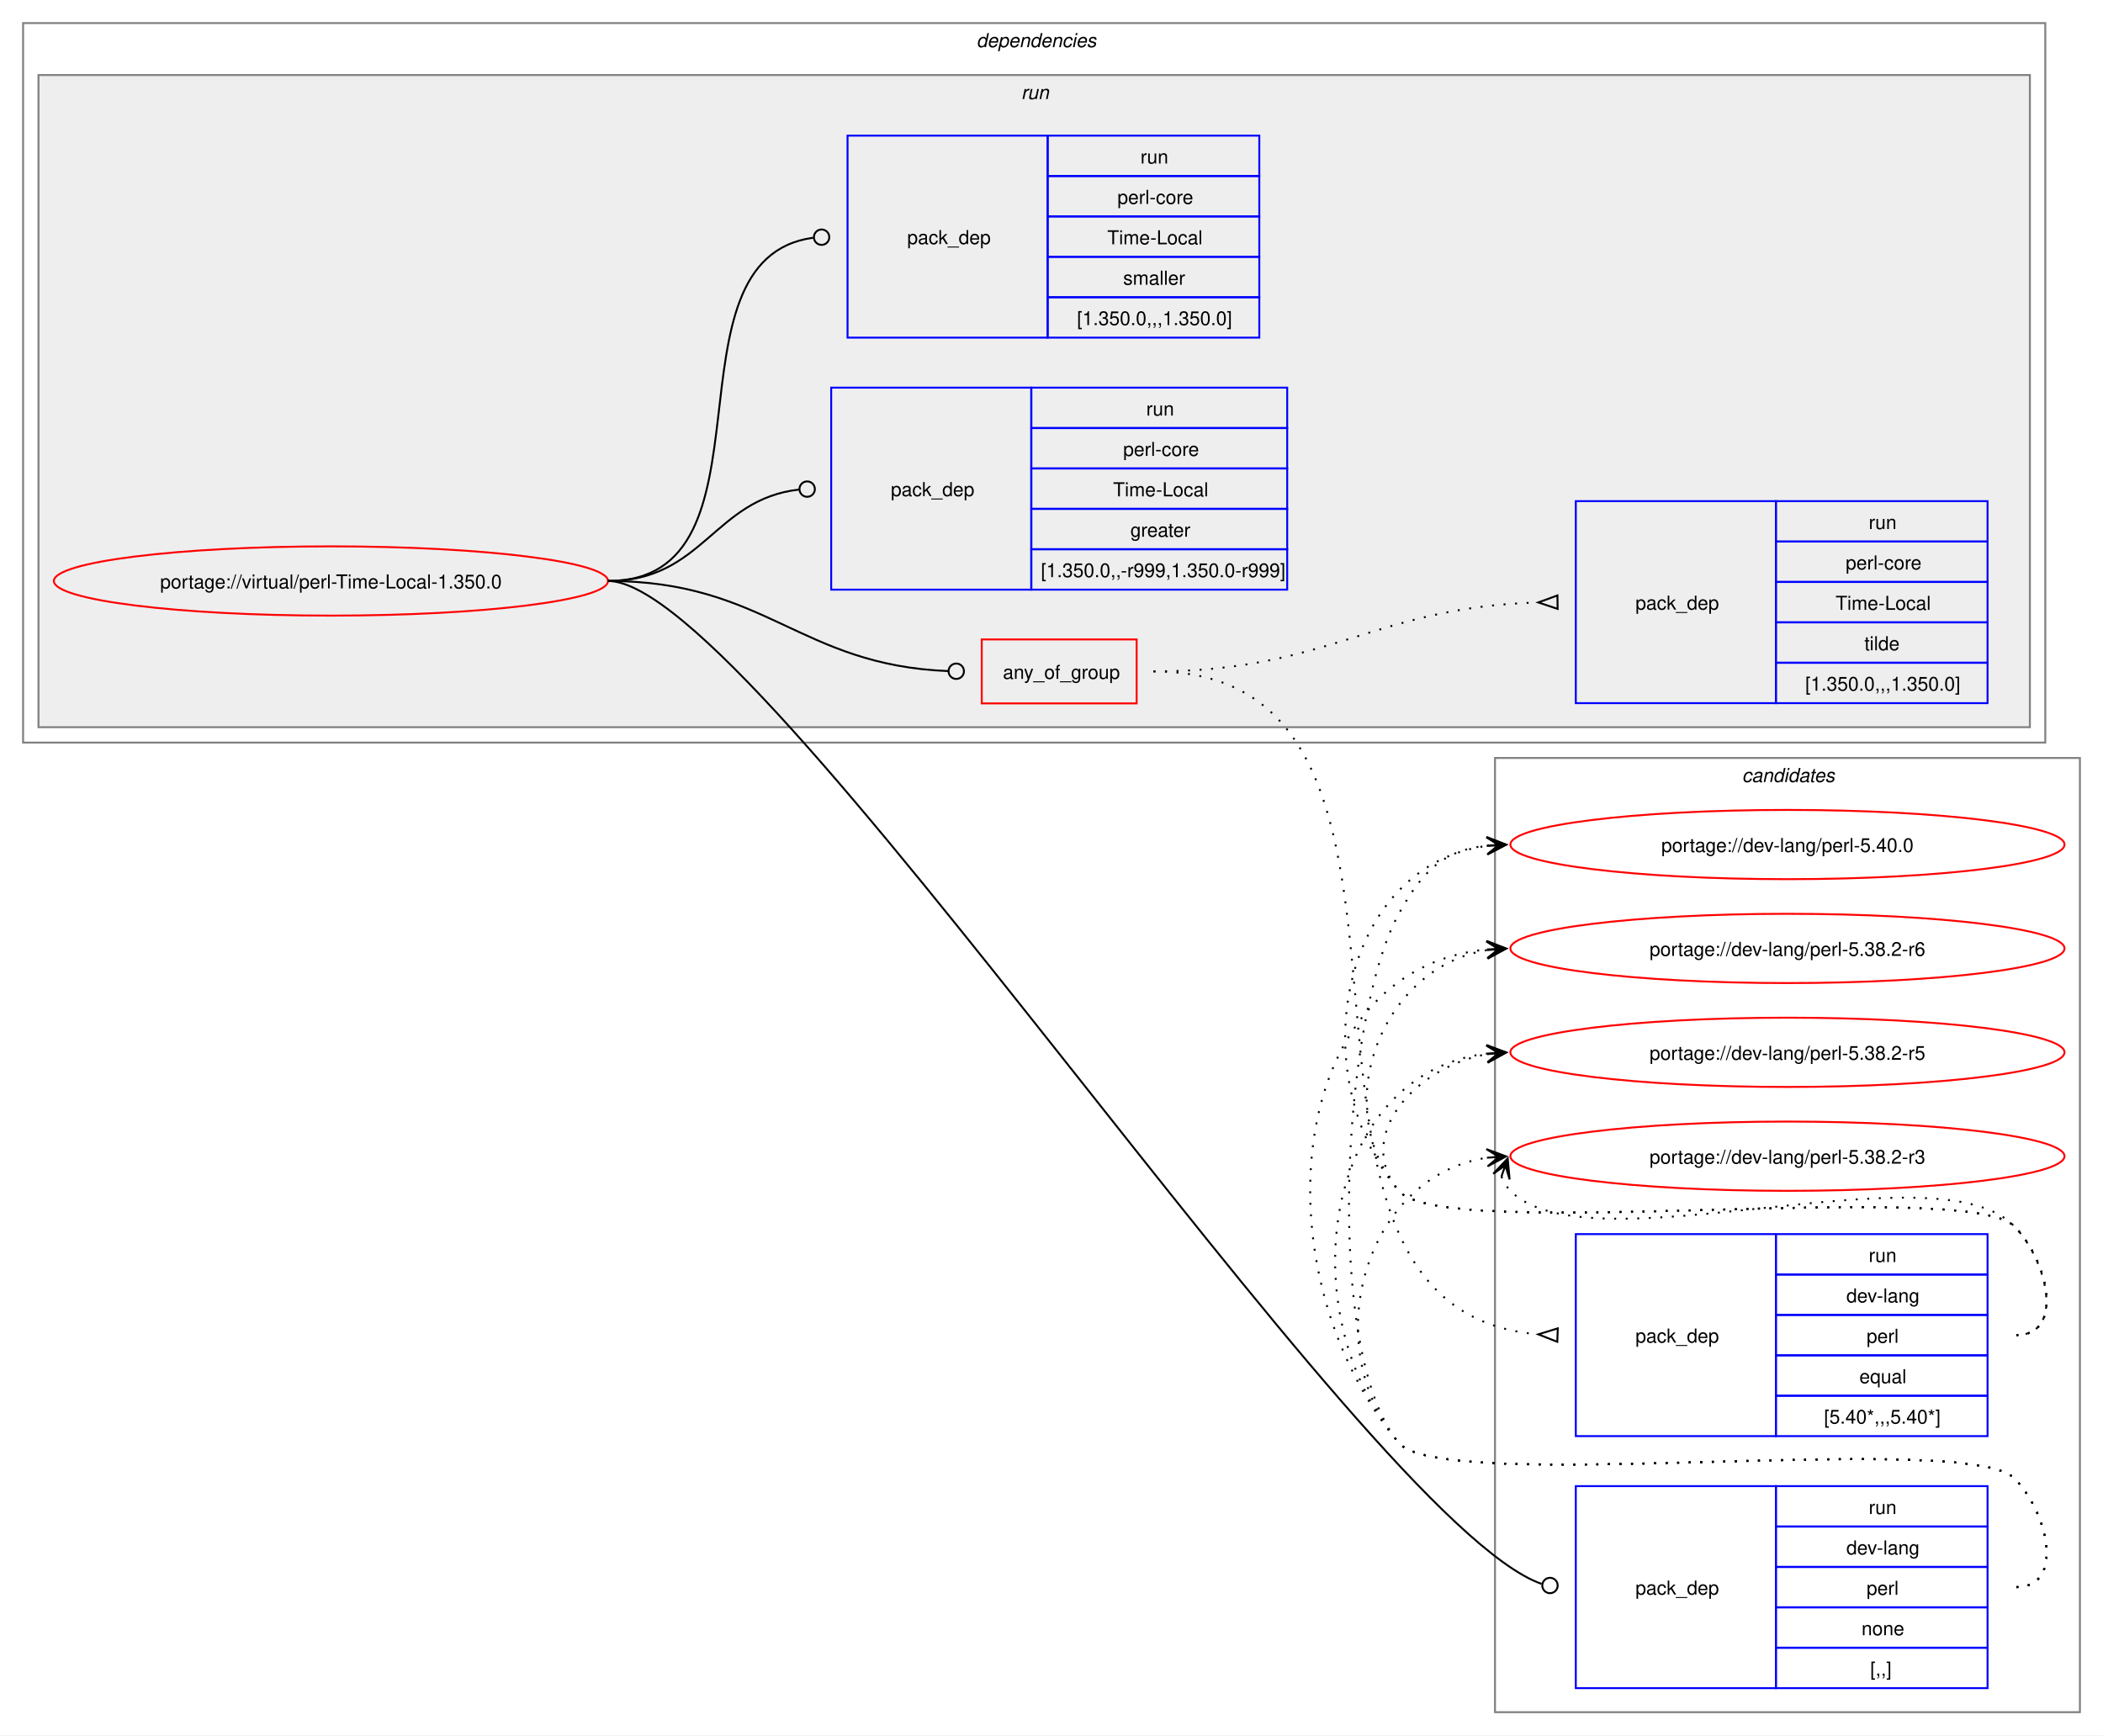
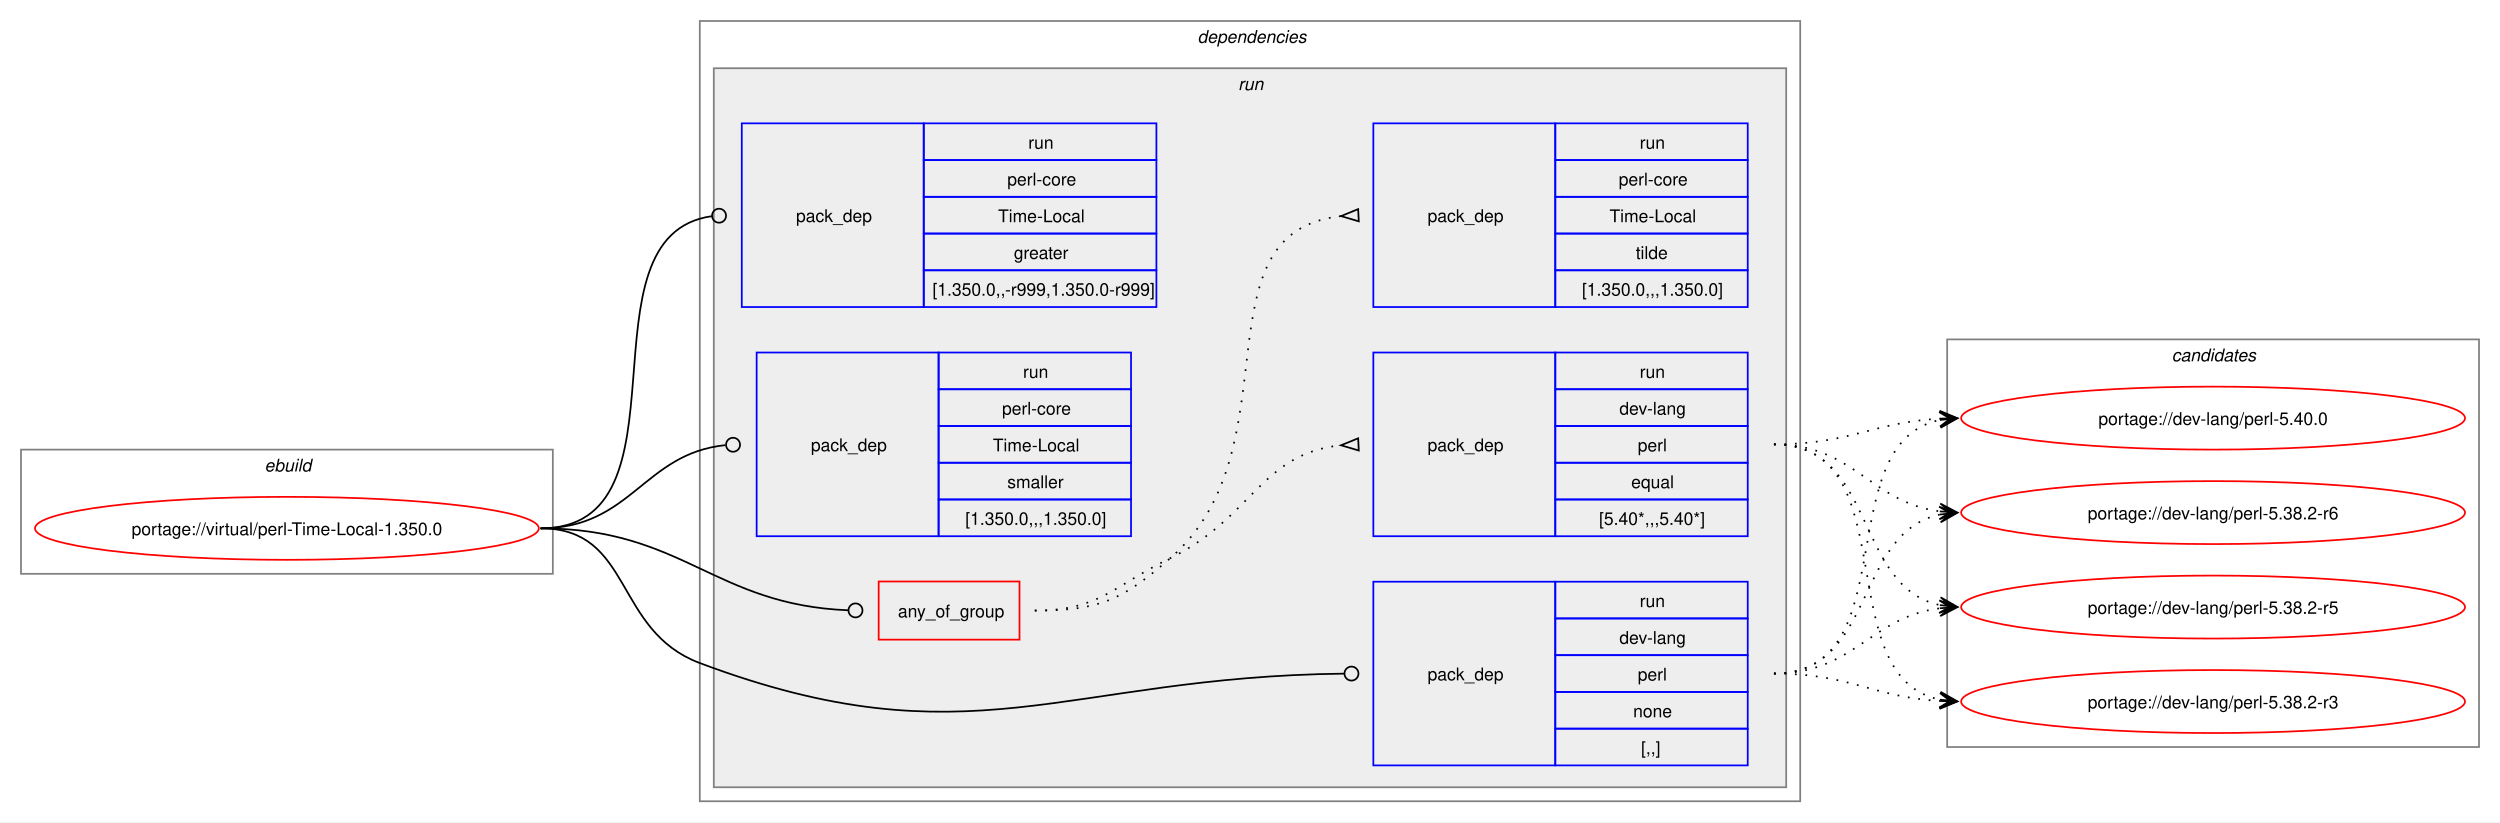
- <svg xmlns="http://www.w3.org/2000/svg" xmlns:xlink="http://www.w3.org/1999/xlink" width="1093pt" height="902pt" viewBox="0.00 0.00 1093.00 902.00">
-   <g id="graph0" class="graph" transform="scale(1 1) rotate(0) translate(4 898)">
-     <polygon fill="white" stroke="none" points="-4,4 -4,-898 1089,-898 1089,4 -4,4" />
-     <g id="clust12" class="cluster">
-       <polygon fill="none" stroke="gray" points="773,-8 773,-504 1077,-504 1077,-8 773,-8" />
-       <text text-anchor="start" x="901.38" y="-491.5" font-family="Helvetica,sans-Serif" font-style="italic" font-size="10.00">candidates</text>
+ <svg xmlns="http://www.w3.org/2000/svg" xmlns:xlink="http://www.w3.org/1999/xlink" width="1429pt" height="470pt" viewBox="0.00 0.00 1429.00 470.00">
+   <g id="graph0" class="graph" transform="scale(1 1) rotate(0) translate(4 466)">
+     <polygon fill="white" stroke="none" points="-4,4 -4,-466 1425,-466 1425,4 -4,4" />
+     <g id="clust1" class="cluster">
+       <polygon fill="none" stroke="gray" points="8,-138 8,-209 312,-209 312,-138 8,-138" />
+       <text text-anchor="start" x="147.25" y="-196.5" font-family="Helvetica,sans-Serif" font-style="italic" font-size="10.00">ebuild</text>
    </g>
    <g id="clust2" class="cluster">
-       <polygon fill="none" stroke="gray" points="8,-512 8,-886 1059,-886 1059,-512 8,-512" />
-       <text text-anchor="start" x="503.5" y="-873.5" font-family="Helvetica,sans-Serif" font-style="italic" font-size="10.00">dependencies</text>
+       <polygon fill="none" stroke="gray" points="396,-8 396,-454 1025,-454 1025,-8 396,-8" />
+       <text text-anchor="start" x="680.5" y="-441.5" font-family="Helvetica,sans-Serif" font-style="italic" font-size="10.00">dependencies</text>
    </g>
    <g id="clust5" class="cluster">
-       <polygon fill="#eeeeee" stroke="gray" points="16,-520 16,-859 1051,-859 1051,-520 16,-520" />
-       <text text-anchor="start" x="526.75" y="-846.5" font-family="Helvetica,sans-Serif" font-style="italic" font-size="10.00">run</text>
+       <polygon fill="#eeeeee" stroke="gray" points="404,-16 404,-427 1017,-427 1017,-16 404,-16" />
+       <text text-anchor="start" x="703.75" y="-414.5" font-family="Helvetica,sans-Serif" font-style="italic" font-size="10.00">run</text>
+     </g>
+     <g id="clust12" class="cluster">
+       <polygon fill="none" stroke="gray" points="1109,-39 1109,-272 1413,-272 1413,-39 1109,-39" />
+       <text text-anchor="start" x="1237.38" y="-259.5" font-family="Helvetica,sans-Serif" font-style="italic" font-size="10.00">candidates</text>
    </g>
    <g id="node1" class="node">
      <g id="a_node1">
        <a xlink:href="../virtual/perl-Time-Local-1.350.0.svg" xlink:title="portage://virtual/perl-Time-Local-1.350.0">
-           <ellipse fill="none" stroke="red" cx="168" cy="-596" rx="144" ry="18" />
-           <text text-anchor="middle" x="168" y="-592.12" font-family="Helvetica,sans-Serif" font-size="10.00">portage://virtual/perl-Time-Local-1.350.0</text>
+           <ellipse fill="none" stroke="red" cx="160" cy="-164" rx="144" ry="18" />
+           <text text-anchor="middle" x="160" y="-160.12" font-family="Helvetica,sans-Serif" font-size="10.00">portage://virtual/perl-Time-Local-1.350.0</text>
        </a>
      </g>
    </g>
    <g id="node2" class="node">
-       <polygon fill="none" stroke="red" points="506.25,-532.38 506.25,-565.62 586.75,-565.62 586.75,-532.38 506.25,-532.38" />
-       <text text-anchor="start" x="517.25" y="-545.12" font-family="Helvetica,sans-Serif" font-size="10.00">any_of_group</text>
+       <polygon fill="none" stroke="red" points="498.25,-100.38 498.25,-133.62 578.75,-133.62 578.75,-100.38 498.25,-100.38" />
+       <text text-anchor="start" x="509.25" y="-113.12" font-family="Helvetica,sans-Serif" font-size="10.00">any_of_group</text>
    </g>
    <g id="edge3" class="edge">
-       <path fill="none" stroke="black" d="M312,-596C394.06,-596 411.28,-552.25 488.78,-549.17" />
-       <ellipse fill="none" stroke="black" cx="493" cy="-549.09" rx="4" ry="4" />
+       <path fill="none" stroke="black" d="M305,-164C386.64,-164 403.72,-120.25 480.83,-117.17" />
+       <ellipse fill="none" stroke="black" cx="485" cy="-117.09" rx="4" ry="4" />
    </g>
    <g id="node5" class="node">
-       <polygon fill="none" stroke="blue" points="815,-20.5 815,-125.5 919,-125.5 919,-20.5 815,-20.5" />
-       <text text-anchor="start" x="846" y="-69.12" font-family="Helvetica,sans-Serif" font-size="10.00">pack_dep</text>
-       <polygon fill="none" stroke="blue" points="919,-104.5 919,-125.5 1029,-125.5 1029,-104.5 919,-104.5" />
-       <text text-anchor="start" x="967.25" y="-111" font-family="Helvetica,sans-Serif" font-size="10.00">run</text>
-       <polygon fill="none" stroke="blue" points="919,-83.5 919,-104.5 1029,-104.5 1029,-83.5 919,-83.5" />
-       <text text-anchor="start" x="955.62" y="-90" font-family="Helvetica,sans-Serif" font-size="10.00">dev-lang</text>
-       <polygon fill="none" stroke="blue" points="919,-62.5 919,-83.5 1029,-83.5 1029,-62.5 919,-62.5" />
-       <text text-anchor="start" x="966.12" y="-69" font-family="Helvetica,sans-Serif" font-size="10.00">perl</text>
-       <polygon fill="none" stroke="blue" points="919,-41.5 919,-62.5 1029,-62.5 1029,-41.5 919,-41.5" />
-       <text text-anchor="start" x="963.5" y="-48" font-family="Helvetica,sans-Serif" font-size="10.00">none</text>
-       <polygon fill="none" stroke="blue" points="919,-20.5 919,-41.5 1029,-41.5 1029,-20.5 919,-20.5" />
-       <text text-anchor="start" x="968" y="-27" font-family="Helvetica,sans-Serif" font-size="10.00">[,,]</text>
+       <polygon fill="none" stroke="blue" points="781,-28.5 781,-133.5 885,-133.5 885,-28.5 781,-28.5" />
+       <text text-anchor="start" x="812" y="-77.12" font-family="Helvetica,sans-Serif" font-size="10.00">pack_dep</text>
+       <polygon fill="none" stroke="blue" points="885,-112.5 885,-133.5 995,-133.5 995,-112.5 885,-112.5" />
+       <text text-anchor="start" x="933.25" y="-119" font-family="Helvetica,sans-Serif" font-size="10.00">run</text>
+       <polygon fill="none" stroke="blue" points="885,-91.5 885,-112.5 995,-112.5 995,-91.5 885,-91.5" />
+       <text text-anchor="start" x="921.62" y="-98" font-family="Helvetica,sans-Serif" font-size="10.00">dev-lang</text>
+       <polygon fill="none" stroke="blue" points="885,-70.5 885,-91.5 995,-91.5 995,-70.5 885,-70.5" />
+       <text text-anchor="start" x="932.12" y="-77" font-family="Helvetica,sans-Serif" font-size="10.00">perl</text>
+       <polygon fill="none" stroke="blue" points="885,-49.5 885,-70.5 995,-70.5 995,-49.5 885,-49.5" />
+       <text text-anchor="start" x="929.5" y="-56" font-family="Helvetica,sans-Serif" font-size="10.00">none</text>
+       <polygon fill="none" stroke="blue" points="885,-28.5 885,-49.5 995,-49.5 995,-28.5 885,-28.5" />
+       <text text-anchor="start" x="934" y="-35" font-family="Helvetica,sans-Serif" font-size="10.00">[,,]</text>
    </g>
    <g id="edge4" class="edge">
-       <path fill="none" stroke="black" d="M312,-596C389.28,-596 704.16,-107.15 797.22,-74.69" />
-       <ellipse fill="none" stroke="black" cx="801.58" cy="-73.85" rx="4" ry="4" />
+       <path fill="none" stroke="black" d="M305,-164C357.98,-164 346.4,-105.62 396,-87 550.13,-29.15 603.54,-79.18 764.27,-80.95" />
+       <ellipse fill="none" stroke="black" cx="768.5" cy="-80.98" rx="4" ry="4" />
    </g>
    <g id="node6" class="node">
-       <polygon fill="none" stroke="blue" points="428,-591.5 428,-696.5 532,-696.5 532,-591.5 428,-591.5" />
-       <text text-anchor="start" x="459" y="-640.12" font-family="Helvetica,sans-Serif" font-size="10.00">pack_dep</text>
-       <polygon fill="none" stroke="blue" points="532,-675.5 532,-696.5 665,-696.5 665,-675.5 532,-675.5" />
-       <text text-anchor="start" x="591.75" y="-682" font-family="Helvetica,sans-Serif" font-size="10.00">run</text>
-       <polygon fill="none" stroke="blue" points="532,-654.5 532,-675.5 665,-675.5 665,-654.5 532,-654.5" />
-       <text text-anchor="start" x="579.75" y="-661" font-family="Helvetica,sans-Serif" font-size="10.00">perl-core</text>
-       <polygon fill="none" stroke="blue" points="532,-633.5 532,-654.5 665,-654.5 665,-633.5 532,-633.5" />
-       <text text-anchor="start" x="574.5" y="-640" font-family="Helvetica,sans-Serif" font-size="10.00">Time-Local</text>
-       <polygon fill="none" stroke="blue" points="532,-612.5 532,-633.5 665,-633.5 665,-612.5 532,-612.5" />
-       <text text-anchor="start" x="583.5" y="-619" font-family="Helvetica,sans-Serif" font-size="10.00">greater</text>
-       <polygon fill="none" stroke="blue" points="532,-591.5 532,-612.5 665,-612.5 665,-591.5 532,-591.5" />
-       <text text-anchor="start" x="537" y="-598" font-family="Helvetica,sans-Serif" font-size="10.00">[1.350.0,,-r999,1.350.0-r999]</text>
+       <polygon fill="none" stroke="blue" points="420,-290.5 420,-395.5 524,-395.5 524,-290.5 420,-290.5" />
+       <text text-anchor="start" x="451" y="-339.12" font-family="Helvetica,sans-Serif" font-size="10.00">pack_dep</text>
+       <polygon fill="none" stroke="blue" points="524,-374.5 524,-395.5 657,-395.5 657,-374.5 524,-374.5" />
+       <text text-anchor="start" x="583.75" y="-381" font-family="Helvetica,sans-Serif" font-size="10.00">run</text>
+       <polygon fill="none" stroke="blue" points="524,-353.5 524,-374.5 657,-374.5 657,-353.5 524,-353.5" />
+       <text text-anchor="start" x="571.75" y="-360" font-family="Helvetica,sans-Serif" font-size="10.00">perl-core</text>
+       <polygon fill="none" stroke="blue" points="524,-332.5 524,-353.5 657,-353.5 657,-332.5 524,-332.5" />
+       <text text-anchor="start" x="566.5" y="-339" font-family="Helvetica,sans-Serif" font-size="10.00">Time-Local</text>
+       <polygon fill="none" stroke="blue" points="524,-311.5 524,-332.5 657,-332.5 657,-311.5 524,-311.5" />
+       <text text-anchor="start" x="575.5" y="-318" font-family="Helvetica,sans-Serif" font-size="10.00">greater</text>
+       <polygon fill="none" stroke="blue" points="524,-290.5 524,-311.5 657,-311.5 657,-290.5 524,-290.5" />
+       <text text-anchor="start" x="529" y="-297" font-family="Helvetica,sans-Serif" font-size="10.00">[1.350.0,,-r999,1.350.0-r999]</text>
    </g>
    <g id="edge5" class="edge">
-       <path fill="none" stroke="black" d="M312,-596C361.45,-596 366.96,-638.54 411.26,-643.52" />
-       <ellipse fill="none" stroke="black" cx="415.51" cy="-643.76" rx="4" ry="4" />
+       <path fill="none" stroke="black" d="M305,-164C394.5,-164 323.96,-331.31 402.83,-342.42" />
+       <ellipse fill="none" stroke="black" cx="407.01" cy="-342.7" rx="4" ry="4" />
    </g>
    <g id="node7" class="node">
-       <polygon fill="none" stroke="blue" points="436.5,-722.5 436.5,-827.5 540.5,-827.5 540.5,-722.5 436.5,-722.5" />
-       <text text-anchor="start" x="467.5" y="-771.12" font-family="Helvetica,sans-Serif" font-size="10.00">pack_dep</text>
-       <polygon fill="none" stroke="blue" points="540.5,-806.5 540.5,-827.5 650.5,-827.5 650.5,-806.5 540.5,-806.5" />
-       <text text-anchor="start" x="588.75" y="-813" font-family="Helvetica,sans-Serif" font-size="10.00">run</text>
-       <polygon fill="none" stroke="blue" points="540.5,-785.5 540.5,-806.5 650.5,-806.5 650.5,-785.5 540.5,-785.5" />
-       <text text-anchor="start" x="576.75" y="-792" font-family="Helvetica,sans-Serif" font-size="10.00">perl-core</text>
-       <polygon fill="none" stroke="blue" points="540.5,-764.5 540.5,-785.5 650.5,-785.5 650.5,-764.5 540.5,-764.5" />
-       <text text-anchor="start" x="571.5" y="-771" font-family="Helvetica,sans-Serif" font-size="10.00">Time-Local</text>
-       <polygon fill="none" stroke="blue" points="540.5,-743.5 540.5,-764.5 650.5,-764.5 650.5,-743.5 540.5,-743.5" />
-       <text text-anchor="start" x="579.75" y="-750" font-family="Helvetica,sans-Serif" font-size="10.00">smaller</text>
-       <polygon fill="none" stroke="blue" points="540.5,-722.5 540.5,-743.5 650.5,-743.5 650.5,-722.5 540.5,-722.5" />
-       <text text-anchor="start" x="555.75" y="-729" font-family="Helvetica,sans-Serif" font-size="10.00">[1.350.0,,,1.350.0]</text>
+       <polygon fill="none" stroke="blue" points="428.5,-159.5 428.5,-264.5 532.5,-264.5 532.5,-159.5 428.5,-159.5" />
+       <text text-anchor="start" x="459.5" y="-208.12" font-family="Helvetica,sans-Serif" font-size="10.00">pack_dep</text>
+       <polygon fill="none" stroke="blue" points="532.5,-243.5 532.5,-264.5 642.5,-264.5 642.5,-243.5 532.5,-243.5" />
+       <text text-anchor="start" x="580.75" y="-250" font-family="Helvetica,sans-Serif" font-size="10.00">run</text>
+       <polygon fill="none" stroke="blue" points="532.5,-222.5 532.5,-243.5 642.5,-243.5 642.5,-222.5 532.5,-222.5" />
+       <text text-anchor="start" x="568.75" y="-229" font-family="Helvetica,sans-Serif" font-size="10.00">perl-core</text>
+       <polygon fill="none" stroke="blue" points="532.5,-201.5 532.5,-222.5 642.5,-222.5 642.5,-201.5 532.5,-201.5" />
+       <text text-anchor="start" x="563.5" y="-208" font-family="Helvetica,sans-Serif" font-size="10.00">Time-Local</text>
+       <polygon fill="none" stroke="blue" points="532.5,-180.5 532.5,-201.5 642.5,-201.5 642.5,-180.5 532.5,-180.5" />
+       <text text-anchor="start" x="571.75" y="-187" font-family="Helvetica,sans-Serif" font-size="10.00">smaller</text>
+       <polygon fill="none" stroke="blue" points="532.5,-159.5 532.5,-180.5 642.5,-180.5 642.5,-159.5 532.5,-159.5" />
+       <text text-anchor="start" x="547.75" y="-166" font-family="Helvetica,sans-Serif" font-size="10.00">[1.350.0,,,1.350.0]</text>
    </g>
    <g id="edge6" class="edge">
-       <path fill="none" stroke="black" d="M312,-596C403.54,-596 337.54,-763.31 418.61,-774.42" />
-       <ellipse fill="none" stroke="black" cx="423.01" cy="-774.71" rx="4" ry="4" />
+       <path fill="none" stroke="black" d="M305,-164C357.05,-164 363.69,-206.72 410.6,-211.56" />
+       <ellipse fill="none" stroke="black" cx="415.01" cy="-211.78" rx="4" ry="4" />
    </g>
    <g id="node3" class="node">
-       <polygon fill="none" stroke="blue" points="815,-151.5 815,-256.5 919,-256.5 919,-151.5 815,-151.5" />
-       <text text-anchor="start" x="846" y="-200.12" font-family="Helvetica,sans-Serif" font-size="10.00">pack_dep</text>
-       <polygon fill="none" stroke="blue" points="919,-235.5 919,-256.5 1029,-256.5 1029,-235.5 919,-235.5" />
-       <text text-anchor="start" x="967.25" y="-242" font-family="Helvetica,sans-Serif" font-size="10.00">run</text>
-       <polygon fill="none" stroke="blue" points="919,-214.5 919,-235.5 1029,-235.5 1029,-214.5 919,-214.5" />
-       <text text-anchor="start" x="955.62" y="-221" font-family="Helvetica,sans-Serif" font-size="10.00">dev-lang</text>
-       <polygon fill="none" stroke="blue" points="919,-193.5 919,-214.5 1029,-214.5 1029,-193.5 919,-193.5" />
-       <text text-anchor="start" x="966.12" y="-200" font-family="Helvetica,sans-Serif" font-size="10.00">perl</text>
-       <polygon fill="none" stroke="blue" points="919,-172.5 919,-193.5 1029,-193.5 1029,-172.5 919,-172.5" />
-       <text text-anchor="start" x="962.38" y="-179" font-family="Helvetica,sans-Serif" font-size="10.00">equal</text>
-       <polygon fill="none" stroke="blue" points="919,-151.5 919,-172.5 1029,-172.5 1029,-151.5 919,-151.5" />
-       <text text-anchor="start" x="944" y="-158" font-family="Helvetica,sans-Serif" font-size="10.00">[5.40*,,,5.40*]</text>
+       <polygon fill="none" stroke="blue" points="781,-159.5 781,-264.5 885,-264.5 885,-159.5 781,-159.5" />
+       <text text-anchor="start" x="812" y="-208.12" font-family="Helvetica,sans-Serif" font-size="10.00">pack_dep</text>
+       <polygon fill="none" stroke="blue" points="885,-243.5 885,-264.5 995,-264.5 995,-243.5 885,-243.5" />
+       <text text-anchor="start" x="933.25" y="-250" font-family="Helvetica,sans-Serif" font-size="10.00">run</text>
+       <polygon fill="none" stroke="blue" points="885,-222.5 885,-243.5 995,-243.5 995,-222.5 885,-222.5" />
+       <text text-anchor="start" x="921.62" y="-229" font-family="Helvetica,sans-Serif" font-size="10.00">dev-lang</text>
+       <polygon fill="none" stroke="blue" points="885,-201.5 885,-222.5 995,-222.5 995,-201.5 885,-201.5" />
+       <text text-anchor="start" x="932.12" y="-208" font-family="Helvetica,sans-Serif" font-size="10.00">perl</text>
+       <polygon fill="none" stroke="blue" points="885,-180.5 885,-201.5 995,-201.5 995,-180.5 885,-180.5" />
+       <text text-anchor="start" x="928.38" y="-187" font-family="Helvetica,sans-Serif" font-size="10.00">equal</text>
+       <polygon fill="none" stroke="blue" points="885,-159.5 885,-180.5 995,-180.5 995,-159.5 885,-159.5" />
+       <text text-anchor="start" x="910" y="-166" font-family="Helvetica,sans-Serif" font-size="10.00">[5.40*,,,5.40*]</text>
    </g>
    <g id="edge1" class="edge">
-       <path fill="none" stroke="black" stroke-dasharray="1,5" d="M595.5,-549C771.61,-549 632.06,-217.34 795.85,-204.39" />
-       <polygon fill="none" stroke="black" points="805.63,-207.52 795.51,-204.4 805.37,-200.52 805.63,-207.52" />
+       <path fill="none" stroke="black" stroke-dasharray="1,5" d="M587.5,-117C624.44,-117 631.83,-130.75 665,-147 711.97,-170.01 716.54,-206.71 762.53,-211.48" />
+       <polygon fill="none" stroke="black" points="772.33,-215.47 762.51,-211.48 772.67,-208.48 772.33,-215.47" />
    </g>
    <g id="node4" class="node">
-       <polygon fill="none" stroke="blue" points="815,-532.5 815,-637.5 919,-637.5 919,-532.5 815,-532.5" />
-       <text text-anchor="start" x="846" y="-581.12" font-family="Helvetica,sans-Serif" font-size="10.00">pack_dep</text>
-       <polygon fill="none" stroke="blue" points="919,-616.5 919,-637.5 1029,-637.5 1029,-616.5 919,-616.5" />
-       <text text-anchor="start" x="967.25" y="-623" font-family="Helvetica,sans-Serif" font-size="10.00">run</text>
-       <polygon fill="none" stroke="blue" points="919,-595.5 919,-616.5 1029,-616.5 1029,-595.5 919,-595.5" />
-       <text text-anchor="start" x="955.25" y="-602" font-family="Helvetica,sans-Serif" font-size="10.00">perl-core</text>
-       <polygon fill="none" stroke="blue" points="919,-574.5 919,-595.5 1029,-595.5 1029,-574.5 919,-574.5" />
-       <text text-anchor="start" x="950" y="-581" font-family="Helvetica,sans-Serif" font-size="10.00">Time-Local</text>
-       <polygon fill="none" stroke="blue" points="919,-553.5 919,-574.5 1029,-574.5 1029,-553.5 919,-553.5" />
-       <text text-anchor="start" x="965" y="-560" font-family="Helvetica,sans-Serif" font-size="10.00">tilde</text>
-       <polygon fill="none" stroke="blue" points="919,-532.5 919,-553.5 1029,-553.5 1029,-532.5 919,-532.5" />
-       <text text-anchor="start" x="934.25" y="-539" font-family="Helvetica,sans-Serif" font-size="10.00">[1.350.0,,,1.350.0]</text>
+       <polygon fill="none" stroke="blue" points="781,-290.5 781,-395.5 885,-395.5 885,-290.5 781,-290.5" />
+       <text text-anchor="start" x="812" y="-339.12" font-family="Helvetica,sans-Serif" font-size="10.00">pack_dep</text>
+       <polygon fill="none" stroke="blue" points="885,-374.5 885,-395.5 995,-395.5 995,-374.5 885,-374.5" />
+       <text text-anchor="start" x="933.25" y="-381" font-family="Helvetica,sans-Serif" font-size="10.00">run</text>
+       <polygon fill="none" stroke="blue" points="885,-353.5 885,-374.5 995,-374.5 995,-353.5 885,-353.5" />
+       <text text-anchor="start" x="921.25" y="-360" font-family="Helvetica,sans-Serif" font-size="10.00">perl-core</text>
+       <polygon fill="none" stroke="blue" points="885,-332.5 885,-353.5 995,-353.5 995,-332.5 885,-332.5" />
+       <text text-anchor="start" x="916" y="-339" font-family="Helvetica,sans-Serif" font-size="10.00">Time-Local</text>
+       <polygon fill="none" stroke="blue" points="885,-311.5 885,-332.5 995,-332.5 995,-311.5 885,-311.5" />
+       <text text-anchor="start" x="931" y="-318" font-family="Helvetica,sans-Serif" font-size="10.00">tilde</text>
+       <polygon fill="none" stroke="blue" points="885,-290.5 885,-311.5 995,-311.5 995,-290.5 885,-290.5" />
+       <text text-anchor="start" x="900.25" y="-297" font-family="Helvetica,sans-Serif" font-size="10.00">[1.350.0,,,1.350.0]</text>
    </g>
    <g id="edge2" class="edge">
-       <path fill="none" stroke="black" stroke-dasharray="1,5" d="M595.5,-549C686.8,-549 709.4,-582.31 795.47,-584.85" />
-       <polygon fill="none" stroke="black" points="805.45,-588.49 795.5,-584.85 805.55,-581.49 805.45,-588.49" />
+       <path fill="none" stroke="black" stroke-dasharray="1,5" d="M587.5,-117C624.44,-117 637.19,-122.69 665,-147 737.11,-210.02 678.27,-333.4 762.6,-342.47" />
+       <polygon fill="none" stroke="black" points="772.32,-346.47 762.51,-342.47 772.68,-339.48 772.32,-346.47" />
    </g>
    <g id="node8" class="node">
      <g id="a_node8">
        <a xlink:href="../dev-lang/perl-5.40.0.svg" xlink:title="portage://dev-lang/perl-5.40.0">
-           <ellipse fill="none" stroke="red" cx="925" cy="-459" rx="144" ry="18" />
-           <text text-anchor="middle" x="925" y="-455.12" font-family="Helvetica,sans-Serif" font-size="10.00">portage://dev-lang/perl-5.40.0</text>
+           <ellipse fill="none" stroke="red" cx="1261" cy="-227" rx="144" ry="18" />
+           <text text-anchor="middle" x="1261" y="-223.12" font-family="Helvetica,sans-Serif" font-size="10.00">portage://dev-lang/perl-5.40.0</text>
        </a>
      </g>
    </g>
    <g id="edge7" class="edge">
-       <path fill="none" stroke="black" stroke-dasharray="1,5" d="M1044,-204C1069.12,-204 1060.6,-242.59 1043,-260.5 1018.04,-285.9 745.84,-251.68 723,-279 671.59,-340.49 693.83,-448.72 769.04,-458.32" />
-       <polygon fill="black" stroke="black" points="778.78,-458.92 768.52,-462.79 775.01,-458.69 768.8,-458.3 768.8,-458.3 768.8,-458.3 775.01,-458.69 769.08,-453.81 778.78,-458.92" />
+       <path fill="none" stroke="black" stroke-dasharray="1,5" d="M1010,-212C1053.68,-212 1066.39,-224.64 1104.99,-226.71" />
+       <polygon fill="black" stroke="black" points="1114.78,-226.97 1104.67,-231.21 1111,-226.87 1104.79,-226.71 1104.79,-226.71 1104.79,-226.71 1111,-226.87 1104.9,-222.21 1114.78,-226.97" />
    </g>
    <g id="node9" class="node">
      <g id="a_node9">
        <a xlink:href="../dev-lang/perl-5.38.2-r6.svg" xlink:title="portage://dev-lang/perl-5.38.2-r6">
-           <ellipse fill="none" stroke="red" cx="925" cy="-405" rx="144" ry="18" />
-           <text text-anchor="middle" x="925" y="-401.12" font-family="Helvetica,sans-Serif" font-size="10.00">portage://dev-lang/perl-5.38.2-r6</text>
+           <ellipse fill="none" stroke="red" cx="1261" cy="-173" rx="144" ry="18" />
+           <text text-anchor="middle" x="1261" y="-169.12" font-family="Helvetica,sans-Serif" font-size="10.00">portage://dev-lang/perl-5.38.2-r6</text>
        </a>
      </g>
    </g>
    <g id="edge8" class="edge">
-       <path fill="none" stroke="black" stroke-dasharray="1,5" d="M1044,-204C1069.12,-204 1060.6,-242.59 1043,-260.5 1018.04,-285.9 745.84,-251.68 723,-279 685.96,-323.3 714.58,-395.57 769.14,-404.16" />
-       <polygon fill="black" stroke="black" points="778.79,-404.91 768.47,-408.62 775.01,-404.61 768.82,-404.13 768.82,-404.13 768.82,-404.13 775.01,-404.61 769.16,-399.65 778.79,-404.91" />
+       <path fill="none" stroke="black" stroke-dasharray="1,5" d="M1010,-212C1056.28,-212 1064.65,-178.86 1105.01,-173.68" />
+       <polygon fill="black" stroke="black" points="1114.78,-173.07 1105.08,-178.18 1111.01,-173.31 1104.8,-173.69 1104.8,-173.69 1104.8,-173.69 1111.01,-173.31 1104.53,-169.2 1114.78,-173.07" />
    </g>
    <g id="node10" class="node">
      <g id="a_node10">
        <a xlink:href="../dev-lang/perl-5.38.2-r5.svg" xlink:title="portage://dev-lang/perl-5.38.2-r5">
-           <ellipse fill="none" stroke="red" cx="925" cy="-351" rx="144" ry="18" />
-           <text text-anchor="middle" x="925" y="-347.12" font-family="Helvetica,sans-Serif" font-size="10.00">portage://dev-lang/perl-5.38.2-r5</text>
+           <ellipse fill="none" stroke="red" cx="1261" cy="-119" rx="144" ry="18" />
+           <text text-anchor="middle" x="1261" y="-115.12" font-family="Helvetica,sans-Serif" font-size="10.00">portage://dev-lang/perl-5.38.2-r5</text>
        </a>
      </g>
    </g>
    <g id="edge9" class="edge">
-       <path fill="none" stroke="black" stroke-dasharray="1,5" d="M1044,-204C1069.12,-204 1060.6,-242.59 1043,-260.5 1018.04,-285.9 745.84,-251.68 723,-279 699.17,-307.5 732.13,-343.76 769.01,-350.05" />
-       <polygon fill="black" stroke="black" points="778.79,-350.9 768.44,-354.52 775.02,-350.57 768.82,-350.03 768.82,-350.03 768.82,-350.03 775.02,-350.57 769.21,-345.55 778.79,-350.9" />
+       <path fill="none" stroke="black" stroke-dasharray="1,5" d="M1010,-212C1068.63,-212 1055.48,-130.6 1104.86,-120.11" />
+       <polygon fill="black" stroke="black" points="1114.79,-119.12 1105.28,-124.59 1111.02,-119.5 1104.84,-120.11 1104.84,-120.11 1104.84,-120.11 1111.02,-119.5 1104.39,-115.63 1114.79,-119.12" />
    </g>
    <g id="node11" class="node">
      <g id="a_node11">
        <a xlink:href="../dev-lang/perl-5.38.2-r3.svg" xlink:title="portage://dev-lang/perl-5.38.2-r3">
-           <ellipse fill="none" stroke="red" cx="925" cy="-297" rx="144" ry="18" />
-           <text text-anchor="middle" x="925" y="-293.12" font-family="Helvetica,sans-Serif" font-size="10.00">portage://dev-lang/perl-5.38.2-r3</text>
+           <ellipse fill="none" stroke="red" cx="1261" cy="-65" rx="144" ry="18" />
+           <text text-anchor="middle" x="1261" y="-61.12" font-family="Helvetica,sans-Serif" font-size="10.00">portage://dev-lang/perl-5.38.2-r3</text>
        </a>
      </g>
    </g>
    <g id="edge10" class="edge">
-       <path fill="none" stroke="black" stroke-dasharray="1,5" d="M776.37,-286.45C777.4,-283.7 779.07,-280.96 781,-279 821.96,-237.42 1002.83,-302.85 1043,-260.5 1060.28,-242.28 1069.12,-204 1044,-204" />
-       <polygon fill="black" stroke="black" points="779.6,-295.85 772.09,-287.86 778.37,-292.27 776.34,-286.39 776.34,-286.39 776.34,-286.39 778.37,-292.27 780.6,-284.93 779.6,-295.85" />
+       <path fill="none" stroke="black" stroke-dasharray="1,5" d="M1010,-212C1086.61,-212 1040.51,-79 1105.14,-66.02" />
+       <polygon fill="black" stroke="black" points="1114.79,-65.11 1105.25,-70.53 1111.02,-65.47 1104.83,-66.05 1104.83,-66.05 1104.83,-66.05 1111.02,-65.47 1104.41,-61.57 1114.79,-65.11" />
    </g>
    <g id="edge11" class="edge">
-       <path fill="none" stroke="black" stroke-dasharray="1,5" d="M1044,-73C1069.12,-73 1060.6,-111.59 1043,-129.5 1018.04,-154.9 745.84,-120.68 723,-148 683.8,-194.88 693.5,-369.48 723,-423 735.54,-445.76 746.66,-456.12 768.94,-458.47" />
-       <polygon fill="black" stroke="black" points="778.78,-458.94 768.58,-462.96 775.01,-458.76 768.79,-458.46 768.79,-458.46 768.79,-458.46 775.01,-458.76 769.01,-453.97 778.78,-458.94" />
+       <path fill="none" stroke="black" stroke-dasharray="1,5" d="M1010,-81C1086.27,-81 1040.8,-213.09 1105.18,-225.99" />
+       <polygon fill="black" stroke="black" points="1114.79,-226.89 1104.41,-230.44 1111.02,-226.53 1104.83,-225.96 1104.83,-225.96 1104.83,-225.96 1111.02,-226.53 1105.25,-221.48 1114.79,-226.89" />
    </g>
    <g id="edge12" class="edge">
-       <path fill="none" stroke="black" stroke-dasharray="1,5" d="M1044,-73C1069.12,-73 1060.6,-111.59 1043,-129.5 1018.04,-154.9 745.84,-120.68 723,-148 650.37,-234.87 662.13,-394.3 769.01,-404.49" />
-       <polygon fill="black" stroke="black" points="778.78,-404.94 768.58,-408.97 775.01,-404.77 768.79,-404.48 768.79,-404.48 768.79,-404.48 775.01,-404.77 769,-399.98 778.78,-404.94" />
+       <path fill="none" stroke="black" stroke-dasharray="1,5" d="M1010,-81C1068.36,-81 1055.7,-161.52 1104.91,-171.9" />
+       <polygon fill="black" stroke="black" points="1114.79,-172.88 1104.39,-176.37 1111.02,-172.51 1104.84,-171.9 1104.84,-171.9 1104.84,-171.9 1111.02,-172.51 1105.28,-167.42 1114.79,-172.88" />
    </g>
    <g id="edge13" class="edge">
-       <path fill="none" stroke="black" stroke-dasharray="1,5" d="M1044,-73C1069.12,-73 1060.6,-111.59 1043,-129.5 1018.04,-154.9 745.84,-120.68 723,-148 665.36,-216.95 684.51,-340.34 768.82,-350.35" />
-       <polygon fill="black" stroke="black" points="778.78,-350.93 768.54,-354.84 775.01,-350.71 768.8,-350.35 768.8,-350.35 768.8,-350.35 775.01,-350.71 769.06,-345.86 778.78,-350.93" />
+       <path fill="none" stroke="black" stroke-dasharray="1,5" d="M1010,-81C1056.14,-81 1064.76,-113.29 1105.04,-118.34" />
+       <polygon fill="black" stroke="black" points="1114.78,-118.93 1104.53,-122.82 1111.01,-118.7 1104.8,-118.33 1104.8,-118.33 1104.8,-118.33 1111.01,-118.7 1105.07,-113.83 1114.78,-118.93" />
    </g>
    <g id="edge14" class="edge">
-       <path fill="none" stroke="black" stroke-dasharray="1,5" d="M1044,-73C1069.12,-73 1060.6,-111.59 1043,-129.5 1018.04,-154.9 745.84,-120.68 723,-148 679.92,-199.53 705.98,-287.13 769.12,-296.23" />
-       <polygon fill="black" stroke="black" points="778.78,-296.91 768.49,-300.7 775.01,-296.65 768.81,-296.21 768.81,-296.21 768.81,-296.21 775.01,-296.65 769.13,-291.72 778.78,-296.91" />
+       <path fill="none" stroke="black" stroke-dasharray="1,5" d="M1010,-81C1053.74,-81 1066.35,-67.52 1104.98,-65.31" />
+       <polygon fill="black" stroke="black" points="1114.78,-65.03 1104.91,-69.81 1111,-65.14 1104.79,-65.31 1104.79,-65.31 1104.79,-65.31 1111,-65.14 1104.66,-60.81 1114.78,-65.03" />
    </g>
  </g>
</svg>
